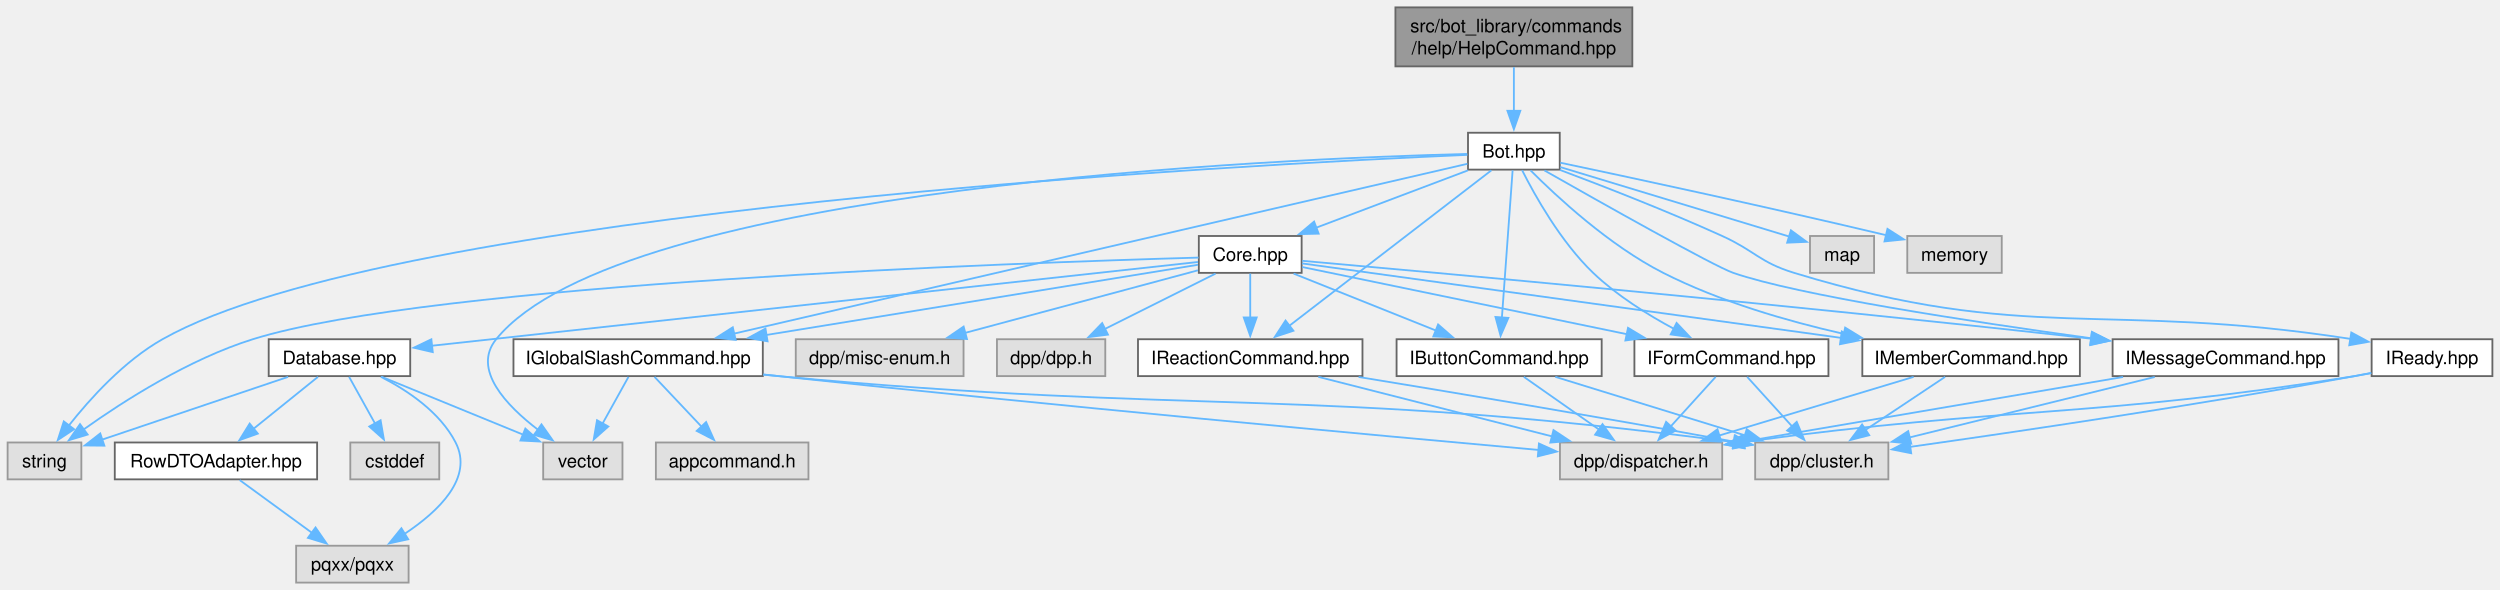
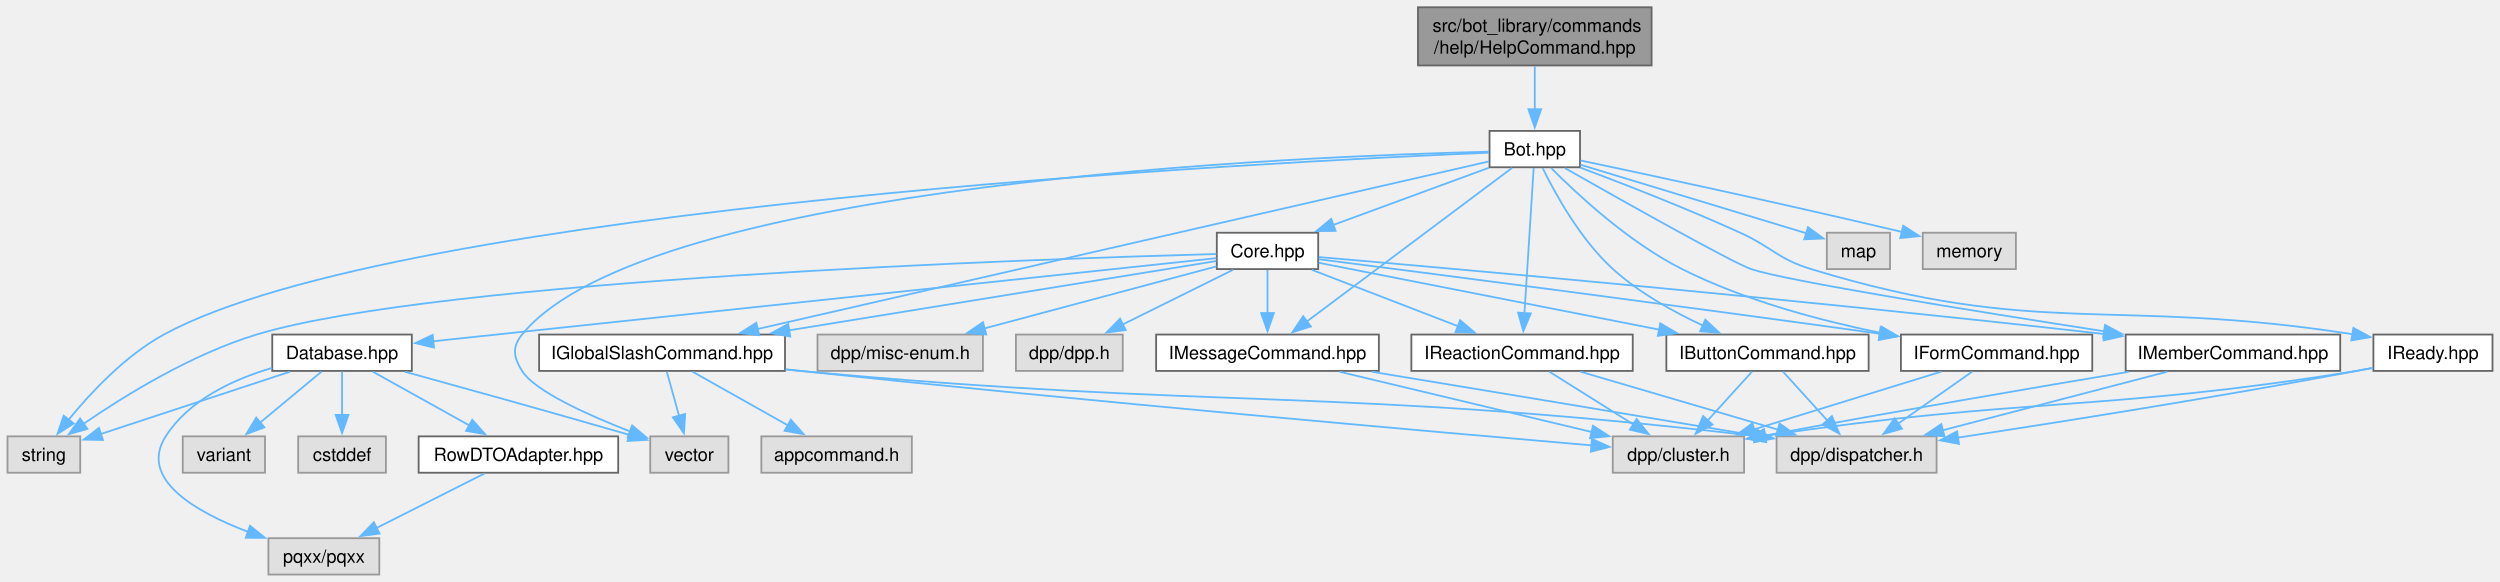
- <svg xmlns="http://www.w3.org/2000/svg" xmlns:xlink="http://www.w3.org/1999/xlink" width="1356pt" height="320pt" viewBox="0.00 0.00 1355.75 320.00">
+ <svg xmlns="http://www.w3.org/2000/svg" xmlns:xlink="http://www.w3.org/1999/xlink" width="1375pt" height="320pt" viewBox="0.00 0.00 1374.75 320.00">
  <g id="graph0" class="graph" transform="scale(1 1) rotate(0) translate(4 316)">
    <g id="Node000001" class="node">
      <g id="a_Node000001">
        <a xlink:title=" ">
-           <polygon fill="#999999" stroke="#666666" points="881.25,-312 752.75,-312 752.75,-280 881.25,-280 881.25,-312" />
-           <text text-anchor="start" x="760.75" y="-298.5" font-family="Helvetica,sans-Serif" font-size="10.00">src/bot_library/commands</text>
-           <text text-anchor="middle" x="817" y="-286.5" font-family="Helvetica,sans-Serif" font-size="10.00">/help/HelpCommand.hpp</text>
+           <polygon fill="#999999" stroke="#666666" points="904.25,-312 775.75,-312 775.75,-280 904.25,-280 904.25,-312" />
+           <text text-anchor="start" x="783.75" y="-298.5" font-family="Helvetica,sans-Serif" font-size="10.00">src/bot_library/commands</text>
+           <text text-anchor="middle" x="840" y="-286.5" font-family="Helvetica,sans-Serif" font-size="10.00">/help/HelpCommand.hpp</text>
        </a>
      </g>
    </g>
    <g id="Node000002" class="node">
      <g id="a_Node000002">
        <a xlink:href="Bot_8hpp.html" target="_top" xlink:title=" ">
-           <polygon fill="white" stroke="#666666" points="841.88,-244 792.12,-244 792.12,-224 841.88,-224 841.88,-244" />
-           <text text-anchor="middle" x="817" y="-230.5" font-family="Helvetica,sans-Serif" font-size="10.00">Bot.hpp</text>
+           <polygon fill="white" stroke="#666666" points="864.88,-244 815.12,-244 815.12,-224 864.88,-224 864.88,-244" />
+           <text text-anchor="middle" x="840" y="-230.5" font-family="Helvetica,sans-Serif" font-size="10.00">Bot.hpp</text>
        </a>
      </g>
    </g>
    <g id="edge1_Node000001_Node000002" class="edge">
      <g id="a_edge1_Node000001_Node000002">
        <a xlink:title=" ">
-           <path fill="none" stroke="#63b8ff" d="M817,-279.55C817,-272.34 817,-263.66 817,-255.88" />
-           <polygon fill="#63b8ff" stroke="#63b8ff" points="820.5,-255.92 817,-245.92 813.5,-255.92 820.5,-255.92" />
+           <path fill="none" stroke="#63b8ff" d="M840,-279.55C840,-272.34 840,-263.66 840,-255.88" />
+           <polygon fill="#63b8ff" stroke="#63b8ff" points="843.5,-255.92 840,-245.92 836.5,-255.92 843.5,-255.92" />
        </a>
      </g>
    </g>
    <g id="Node000003" class="node">
      <g id="a_Node000003">
        <a xlink:href="Core_8hpp.html" target="_top" xlink:title=" ">
-           <polygon fill="white" stroke="#666666" points="701.88,-188 646.12,-188 646.12,-168 701.88,-168 701.88,-188" />
-           <text text-anchor="middle" x="674" y="-174.5" font-family="Helvetica,sans-Serif" font-size="10.00">Core.hpp</text>
+           <polygon fill="white" stroke="#666666" points="720.88,-188 665.12,-188 665.12,-168 720.88,-168 720.88,-188" />
+           <text text-anchor="middle" x="693" y="-174.5" font-family="Helvetica,sans-Serif" font-size="10.00">Core.hpp</text>
        </a>
      </g>
    </g>
    <g id="edge2_Node000002_Node000003" class="edge">
      <g id="a_edge2_Node000002_Node000003">
        <a xlink:title=" ">
-           <path fill="none" stroke="#63b8ff" d="M792.09,-223.59C769.27,-214.97 735.22,-202.12 709.54,-192.42" />
-           <polygon fill="#63b8ff" stroke="#63b8ff" points="711.11,-189.27 700.52,-189.01 708.64,-195.82 711.11,-189.27" />
+           <path fill="none" stroke="#63b8ff" d="M814.73,-223.72C791.17,-215.06 755.77,-202.06 729.21,-192.3" />
+           <polygon fill="#63b8ff" stroke="#63b8ff" points="730.45,-189.03 719.85,-188.86 728.03,-195.6 730.45,-189.03" />
        </a>
      </g>
    </g>
    <g id="Node000009" class="node">
      <g id="a_Node000009">
        <a xlink:title=" ">
          <polygon fill="#e0e0e0" stroke="#999999" points="40,-76 0,-76 0,-56 40,-56 40,-76" />
          <text text-anchor="middle" x="20" y="-62.5" font-family="Helvetica,sans-Serif" font-size="10.00">string</text>
        </a>
      </g>
    </g>
-     <g id="edge44_Node000002_Node000009" class="edge">
-       <g id="a_edge44_Node000002_Node000009">
-         <a xlink:title=" ">
-           <path fill="none" stroke="#63b8ff" d="M791.76,-232C677.56,-227.08 209.39,-202.88 84,-132 63.19,-120.24 44.67,-99.75 32.98,-84.91" />
-           <polygon fill="#63b8ff" stroke="#63b8ff" points="36.06,-83.19 27.23,-77.34 30.48,-87.42 36.06,-83.19" />
-         </a>
-       </g>
-     </g>
-     <g id="Node000010" class="node">
-       <g id="a_Node000010">
-         <a xlink:title=" ">
-           <polygon fill="#e0e0e0" stroke="#999999" points="333.5,-76 290.5,-76 290.5,-56 333.5,-56 333.5,-76" />
-           <text text-anchor="middle" x="312" y="-62.5" font-family="Helvetica,sans-Serif" font-size="10.00">vector</text>
-         </a>
-       </g>
-     </g>
-     <g id="edge45_Node000002_Node000010" class="edge">
-       <g id="a_edge45_Node000002_Node000010">
-         <a xlink:title=" ">
-           <path fill="none" stroke="#63b8ff" d="M791.67,-232.51C692.48,-230.02 332.63,-215.29 265,-132 251.77,-115.71 270.41,-96.07 287.98,-82.67" />
-           <polygon fill="#63b8ff" stroke="#63b8ff" points="289.57,-85.83 295.67,-77.16 285.5,-80.14 289.57,-85.83" />
-         </a>
-       </g>
-     </g>
-     <g id="Node000012" class="node">
-       <g id="a_Node000012">
+     <g id="edge45_Node000002_Node000009" class="edge">
+       <g id="a_edge45_Node000002_Node000009">
+         <a xlink:title=" ">
+           <path fill="none" stroke="#63b8ff" d="M814.86,-232.03C698.96,-227.2 216.28,-203.09 86,-132 64.69,-120.37 45.57,-99.86 33.46,-84.98" />
+           <polygon fill="#63b8ff" stroke="#63b8ff" points="36.41,-83.08 27.49,-77.36 30.9,-87.39 36.41,-83.08" />
+         </a>
+       </g>
+     </g>
+     <g id="Node000011" class="node">
+       <g id="a_Node000011">
+         <a xlink:title=" ">
+           <polygon fill="#e0e0e0" stroke="#999999" points="396.5,-76 353.5,-76 353.5,-56 396.5,-56 396.5,-76" />
+           <text text-anchor="middle" x="375" y="-62.5" font-family="Helvetica,sans-Serif" font-size="10.00">vector</text>
+         </a>
+       </g>
+     </g>
+     <g id="edge46_Node000002_Node000011" class="edge">
+       <g id="a_edge46_Node000002_Node000011">
+         <a xlink:title=" ">
+           <path fill="none" stroke="#63b8ff" d="M814.78,-232.56C715.2,-230.24 351.4,-216.04 283,-132 277.39,-125.11 278.29,-119.54 283,-112 289.87,-101 318.79,-87.92 342.39,-78.71" />
+           <polygon fill="#63b8ff" stroke="#63b8ff" points="343.58,-82 351.69,-75.18 341.1,-75.46 343.58,-82" />
+         </a>
+       </g>
+     </g>
+     <g id="Node000013" class="node">
+       <g id="a_Node000013">
        <a xlink:href="IButtonCommand_8hpp.html" target="_top" xlink:title=" ">
-           <polygon fill="white" stroke="#666666" points="864.62,-132 753.38,-132 753.38,-112 864.62,-112 864.62,-132" />
-           <text text-anchor="middle" x="809" y="-118.5" font-family="Helvetica,sans-Serif" font-size="10.00">IButtonCommand.hpp</text>
-         </a>
-       </g>
-     </g>
-     <g id="edge33_Node000002_Node000012" class="edge">
-       <g id="a_edge33_Node000002_Node000012">
-         <a xlink:title=" ">
-           <path fill="none" stroke="#63b8ff" d="M816.32,-223.62C815.04,-206.01 812.24,-167.59 810.5,-143.65" />
-           <polygon fill="#63b8ff" stroke="#63b8ff" points="814.01,-143.58 809.79,-133.86 807.02,-144.09 814.01,-143.58" />
-         </a>
-       </g>
-     </g>
-     <g id="Node000015" class="node">
-       <g id="a_Node000015">
-         <a xlink:href="IFormCommand_8hpp.html" target="_top" xlink:title=" ">
-           <polygon fill="white" stroke="#666666" points="987.62,-132 882.38,-132 882.38,-112 987.62,-112 987.62,-132" />
-           <text text-anchor="middle" x="935" y="-118.5" font-family="Helvetica,sans-Serif" font-size="10.00">IFormCommand.hpp</text>
-         </a>
-       </g>
-     </g>
-     <g id="edge34_Node000002_Node000015" class="edge">
-       <g id="a_edge34_Node000002_Node000015">
-         <a xlink:title=" ">
-           <path fill="none" stroke="#63b8ff" d="M821.47,-223.67C828.29,-210.13 842.4,-184.84 860,-168 872.8,-155.75 889.51,-145.32 903.91,-137.59" />
-           <polygon fill="#63b8ff" stroke="#63b8ff" points="905.26,-140.84 912.55,-133.15 902.06,-134.61 905.26,-140.84" />
+           <polygon fill="white" stroke="#666666" points="1023.62,-132 912.38,-132 912.38,-112 1023.62,-112 1023.62,-132" />
+           <text text-anchor="middle" x="968" y="-118.5" font-family="Helvetica,sans-Serif" font-size="10.00">IButtonCommand.hpp</text>
+         </a>
+       </g>
+     </g>
+     <g id="edge34_Node000002_Node000013" class="edge">
+       <g id="a_edge34_Node000002_Node000013">
+         <a xlink:title=" ">
+           <path fill="none" stroke="#63b8ff" d="M844.35,-223.54C851.03,-209.85 864.96,-184.36 883,-168 897.41,-154.93 916.3,-144.44 932.62,-136.89" />
+           <polygon fill="#63b8ff" stroke="#63b8ff" points="933.78,-140.2 941.51,-132.96 930.95,-133.8 933.78,-140.2" />
        </a>
      </g>
    </g>
    <g id="Node000016" class="node">
      <g id="a_Node000016">
-         <a xlink:href="IGlobalSlashCommand_8hpp.html" target="_top" xlink:title=" ">
-           <polygon fill="white" stroke="#666666" points="409.62,-132 274.38,-132 274.38,-112 409.62,-112 409.62,-132" />
-           <text text-anchor="middle" x="342" y="-118.5" font-family="Helvetica,sans-Serif" font-size="10.00">IGlobalSlashCommand.hpp</text>
+         <a xlink:href="IFormCommand_8hpp.html" target="_top" xlink:title=" ">
+           <polygon fill="white" stroke="#666666" points="1146.62,-132 1041.38,-132 1041.38,-112 1146.62,-112 1146.62,-132" />
+           <text text-anchor="middle" x="1094" y="-118.5" font-family="Helvetica,sans-Serif" font-size="10.00">IFormCommand.hpp</text>
        </a>
      </g>
    </g>
    <g id="edge35_Node000002_Node000016" class="edge">
      <g id="a_edge35_Node000002_Node000016">
        <a xlink:title=" ">
-           <path fill="none" stroke="#63b8ff" d="M791.8,-227.16C717.09,-209.86 495.75,-158.61 394.1,-135.07" />
-           <polygon fill="#63b8ff" stroke="#63b8ff" points="394.91,-131.66 384.37,-132.81 393.33,-138.48 394.91,-131.66" />
-         </a>
-       </g>
-     </g>
-     <g id="Node000018" class="node">
-       <g id="a_Node000018">
-         <a xlink:href="IMemberCommand_8hpp.html" target="_top" xlink:title=" ">
-           <polygon fill="white" stroke="#666666" points="1124,-132 1006,-132 1006,-112 1124,-112 1124,-132" />
-           <text text-anchor="middle" x="1065" y="-118.5" font-family="Helvetica,sans-Serif" font-size="10.00">IMemberCommand.hpp</text>
-         </a>
-       </g>
-     </g>
-     <g id="edge36_Node000002_Node000018" class="edge">
-       <g id="a_edge36_Node000002_Node000018">
-         <a xlink:title=" ">
-           <path fill="none" stroke="#63b8ff" d="M826.06,-223.57C840.14,-209.44 868.74,-182.85 898,-168 928.52,-152.51 964.98,-141.89 996.03,-134.87" />
-           <polygon fill="#63b8ff" stroke="#63b8ff" points="996.69,-138.31 1005.72,-132.77 995.21,-131.47 996.69,-138.31" />
+           <path fill="none" stroke="#63b8ff" d="M849.04,-223.54C863.11,-209.37 891.67,-182.73 921,-168 955.14,-150.86 996.44,-139.8 1030.13,-132.93" />
+           <polygon fill="#63b8ff" stroke="#63b8ff" points="1030.61,-136.41 1039.75,-131.05 1029.27,-129.53 1030.61,-136.41" />
+         </a>
+       </g>
+     </g>
+     <g id="Node000017" class="node">
+       <g id="a_Node000017">
+         <a xlink:href="IGlobalSlashCommand_8hpp.html" target="_top" xlink:title=" ">
+           <polygon fill="white" stroke="#666666" points="427.62,-132 292.38,-132 292.38,-112 427.62,-112 427.62,-132" />
+           <text text-anchor="middle" x="360" y="-118.5" font-family="Helvetica,sans-Serif" font-size="10.00">IGlobalSlashCommand.hpp</text>
+         </a>
+       </g>
+     </g>
+     <g id="edge36_Node000002_Node000017" class="edge">
+       <g id="a_edge36_Node000002_Node000017">
+         <a xlink:title=" ">
+           <path fill="none" stroke="#63b8ff" d="M814.87,-227.24C739.66,-210.01 515.23,-158.57 412.45,-135.02" />
+           <polygon fill="#63b8ff" stroke="#63b8ff" points="413.42,-131.65 402.89,-132.83 411.86,-138.47 413.42,-131.65" />
        </a>
      </g>
    </g>
    <g id="Node000019" class="node">
      <g id="a_Node000019">
-         <a xlink:href="IMessageCommand_8hpp.html" target="_top" xlink:title=" ">
-           <polygon fill="white" stroke="#666666" points="1264.25,-132 1141.75,-132 1141.75,-112 1264.25,-112 1264.25,-132" />
-           <text text-anchor="middle" x="1203" y="-118.5" font-family="Helvetica,sans-Serif" font-size="10.00">IMessageCommand.hpp</text>
+         <a xlink:href="IMemberCommand_8hpp.html" target="_top" xlink:title=" ">
+           <polygon fill="white" stroke="#666666" points="1283,-132 1165,-132 1165,-112 1283,-112 1283,-132" />
+           <text text-anchor="middle" x="1224" y="-118.5" font-family="Helvetica,sans-Serif" font-size="10.00">IMemberCommand.hpp</text>
        </a>
      </g>
    </g>
    <g id="edge37_Node000002_Node000019" class="edge">
      <g id="a_edge37_Node000002_Node000019">
        <a xlink:title=" ">
-           <path fill="none" stroke="#63b8ff" d="M833.59,-223.54C863.72,-206.41 925.32,-171.7 936,-168 970.96,-155.89 1063.86,-141.66 1130.24,-132.5" />
-           <polygon fill="#63b8ff" stroke="#63b8ff" points="1130.54,-135.99 1139.97,-131.16 1129.59,-129.05 1130.54,-135.99" />
+           <path fill="none" stroke="#63b8ff" d="M856.59,-223.54C886.73,-206.42 948.33,-171.71 959,-168 977.1,-161.72 1081.02,-144.98 1153.21,-133.78" />
+           <polygon fill="#63b8ff" stroke="#63b8ff" points="1153.66,-137.26 1163.01,-132.27 1152.59,-130.34 1153.66,-137.26" />
        </a>
      </g>
    </g>
    <g id="Node000020" class="node">
      <g id="a_Node000020">
-         <a xlink:href="IReactionCommand_8hpp.html" target="_top" xlink:title=" ">
-           <polygon fill="white" stroke="#666666" points="734.88,-132 613.12,-132 613.12,-112 734.88,-112 734.88,-132" />
-           <text text-anchor="middle" x="674" y="-118.5" font-family="Helvetica,sans-Serif" font-size="10.00">IReactionCommand.hpp</text>
+         <a xlink:href="IMessageCommand_8hpp.html" target="_top" xlink:title=" ">
+           <polygon fill="white" stroke="#666666" points="754.25,-132 631.75,-132 631.75,-112 754.25,-112 754.25,-132" />
+           <text text-anchor="middle" x="693" y="-118.5" font-family="Helvetica,sans-Serif" font-size="10.00">IMessageCommand.hpp</text>
        </a>
      </g>
    </g>
    <g id="edge38_Node000002_Node000020" class="edge">
      <g id="a_edge38_Node000002_Node000020">
        <a xlink:title=" ">
-           <path fill="none" stroke="#63b8ff" d="M804.81,-223.62C780.43,-204.87 725.42,-162.55 695.08,-139.21" />
-           <polygon fill="#63b8ff" stroke="#63b8ff" points="697.42,-136.6 687.36,-133.28 693.15,-142.15 697.42,-136.6" />
+           <path fill="none" stroke="#63b8ff" d="M827.47,-223.62C802.41,-204.87 745.85,-162.55 714.66,-139.21" />
+           <polygon fill="#63b8ff" stroke="#63b8ff" points="716.82,-136.45 706.71,-133.26 712.62,-142.06 716.82,-136.45" />
        </a>
      </g>
    </g>
    <g id="Node000021" class="node">
      <g id="a_Node000021">
-         <a xlink:href="IReady_8hpp.html" target="_top" xlink:title=" ">
-           <polygon fill="white" stroke="#666666" points="1347.75,-132 1282.25,-132 1282.25,-112 1347.75,-112 1347.75,-132" />
-           <text text-anchor="middle" x="1315" y="-118.5" font-family="Helvetica,sans-Serif" font-size="10.00">IReady.hpp</text>
+         <a xlink:href="IReactionCommand_8hpp.html" target="_top" xlink:title=" ">
+           <polygon fill="white" stroke="#666666" points="893.88,-132 772.12,-132 772.12,-112 893.88,-112 893.88,-132" />
+           <text text-anchor="middle" x="833" y="-118.5" font-family="Helvetica,sans-Serif" font-size="10.00">IReactionCommand.hpp</text>
        </a>
      </g>
    </g>
    <g id="edge39_Node000002_Node000021" class="edge">
      <g id="a_edge39_Node000002_Node000021">
        <a xlink:title=" ">
-           <path fill="none" stroke="#63b8ff" d="M841.97,-223.84C865.06,-215.18 900.2,-201.54 930,-188 947.74,-179.94 950.37,-173.68 969,-168 1095.71,-129.38 1136.63,-152.96 1270.92,-132.16" />
-           <polygon fill="#63b8ff" stroke="#63b8ff" points="1271.23,-135.65 1280.55,-130.61 1270.12,-128.74 1271.23,-135.65" />
+           <path fill="none" stroke="#63b8ff" d="M839.4,-223.62C838.28,-206.01 835.84,-167.59 834.31,-143.65" />
+           <polygon fill="#63b8ff" stroke="#63b8ff" points="837.82,-143.62 833.69,-133.87 830.83,-144.07 837.82,-143.62" />
        </a>
      </g>
    </g>
    <g id="Node000022" class="node">
      <g id="a_Node000022">
-         <a xlink:title=" ">
-           <polygon fill="#e0e0e0" stroke="#999999" points="1012.38,-188 977.62,-188 977.62,-168 1012.38,-168 1012.38,-188" />
-           <text text-anchor="middle" x="995" y="-174.5" font-family="Helvetica,sans-Serif" font-size="10.00">map</text>
-         </a>
-       </g>
-     </g>
-     <g id="edge42_Node000002_Node000022" class="edge">
-       <g id="a_edge42_Node000002_Node000022">
-         <a xlink:title=" ">
-           <path fill="none" stroke="#63b8ff" d="M842.13,-225.38C874.93,-215.43 932.2,-198.05 966.56,-187.63" />
-           <polygon fill="#63b8ff" stroke="#63b8ff" points="967.27,-191.07 975.82,-184.82 965.23,-184.37 967.27,-191.07" />
+         <a xlink:href="IReady_8hpp.html" target="_top" xlink:title=" ">
+           <polygon fill="white" stroke="#666666" points="1366.75,-132 1301.25,-132 1301.25,-112 1366.75,-112 1366.75,-132" />
+           <text text-anchor="middle" x="1334" y="-118.5" font-family="Helvetica,sans-Serif" font-size="10.00">IReady.hpp</text>
+         </a>
+       </g>
+     </g>
+     <g id="edge40_Node000002_Node000022" class="edge">
+       <g id="a_edge40_Node000002_Node000022">
+         <a xlink:title=" ">
+           <path fill="none" stroke="#63b8ff" d="M864.97,-223.84C888.06,-215.18 923.2,-201.54 953,-188 970.74,-179.94 973.37,-173.69 992,-168 1117.04,-129.78 1157.41,-152.8 1290.06,-132.14" />
+           <polygon fill="#63b8ff" stroke="#63b8ff" points="1290.23,-135.66 1299.55,-130.6 1289.11,-128.75 1290.23,-135.66" />
        </a>
      </g>
    </g>
    <g id="Node000023" class="node">
      <g id="a_Node000023">
        <a xlink:title=" ">
-           <polygon fill="#e0e0e0" stroke="#999999" points="1081.62,-188 1030.38,-188 1030.38,-168 1081.62,-168 1081.62,-188" />
-           <text text-anchor="middle" x="1056" y="-174.5" font-family="Helvetica,sans-Serif" font-size="10.00">memory</text>
+           <polygon fill="#e0e0e0" stroke="#999999" points="1035.38,-188 1000.62,-188 1000.62,-168 1035.38,-168 1035.38,-188" />
+           <text text-anchor="middle" x="1018" y="-174.5" font-family="Helvetica,sans-Serif" font-size="10.00">map</text>
        </a>
      </g>
    </g>
    <g id="edge43_Node000002_Node000023" class="edge">
      <g id="a_edge43_Node000002_Node000023">
        <a xlink:title=" ">
-           <path fill="none" stroke="#63b8ff" d="M842.19,-227.74C878.82,-220.02 949.17,-204.96 1018.86,-188.45" />
-           <polygon fill="#63b8ff" stroke="#63b8ff" points="1019.64,-191.86 1028.56,-186.14 1018.02,-185.05 1019.64,-191.86" />
+           <path fill="none" stroke="#63b8ff" d="M865.13,-225.38C897.93,-215.43 955.2,-198.05 989.56,-187.63" />
+           <polygon fill="#63b8ff" stroke="#63b8ff" points="990.27,-191.07 998.82,-184.82 988.23,-184.37 990.27,-191.07" />
+         </a>
+       </g>
+     </g>
+     <g id="Node000024" class="node">
+       <g id="a_Node000024">
+         <a xlink:title=" ">
+           <polygon fill="#e0e0e0" stroke="#999999" points="1104.62,-188 1053.38,-188 1053.38,-168 1104.62,-168 1104.62,-188" />
+           <text text-anchor="middle" x="1079" y="-174.5" font-family="Helvetica,sans-Serif" font-size="10.00">memory</text>
+         </a>
+       </g>
+     </g>
+     <g id="edge44_Node000002_Node000024" class="edge">
+       <g id="a_edge44_Node000002_Node000024">
+         <a xlink:title=" ">
+           <path fill="none" stroke="#63b8ff" d="M865.19,-227.74C901.82,-220.02 972.17,-204.96 1041.86,-188.45" />
+           <polygon fill="#63b8ff" stroke="#63b8ff" points="1042.64,-191.86 1051.56,-186.14 1041.02,-185.05 1042.64,-191.86" />
        </a>
      </g>
    </g>
    <g id="Node000004" class="node">
      <g id="a_Node000004">
        <a xlink:title=" ">
-           <polygon fill="#e0e0e0" stroke="#999999" points="595.38,-132 536.62,-132 536.62,-112 595.38,-112 595.38,-132" />
-           <text text-anchor="middle" x="566" y="-118.5" font-family="Helvetica,sans-Serif" font-size="10.00">dpp/dpp.h</text>
+           <polygon fill="#e0e0e0" stroke="#999999" points="613.38,-132 554.62,-132 554.62,-112 613.38,-112 613.38,-132" />
+           <text text-anchor="middle" x="584" y="-118.5" font-family="Helvetica,sans-Serif" font-size="10.00">dpp/dpp.h</text>
        </a>
      </g>
    </g>
    <g id="edge3_Node000003_Node000004" class="edge">
      <g id="a_edge3_Node000003_Node000004">
        <a xlink:title=" ">
-           <path fill="none" stroke="#63b8ff" d="M655.19,-167.59C638.64,-159.32 614.29,-147.14 595.21,-137.6" />
-           <polygon fill="#63b8ff" stroke="#63b8ff" points="596.82,-134.5 586.31,-133.16 593.69,-140.76 596.82,-134.5" />
+           <path fill="none" stroke="#63b8ff" d="M674.01,-167.59C657.24,-159.28 632.51,-147.03 613.21,-137.47" />
+           <polygon fill="#63b8ff" stroke="#63b8ff" points="615.01,-134.45 604.49,-133.15 611.9,-140.73 615.01,-134.45" />
        </a>
      </g>
    </g>
    <g id="Node000005" class="node">
      <g id="a_Node000005">
        <a xlink:title=" ">
-           <polygon fill="#e0e0e0" stroke="#999999" points="518.5,-132 427.5,-132 427.5,-112 518.5,-112 518.5,-132" />
-           <text text-anchor="middle" x="473" y="-118.5" font-family="Helvetica,sans-Serif" font-size="10.00">dpp/misc-enum.h</text>
+           <polygon fill="#e0e0e0" stroke="#999999" points="536.5,-132 445.5,-132 445.5,-112 536.5,-112 536.5,-132" />
+           <text text-anchor="middle" x="491" y="-118.5" font-family="Helvetica,sans-Serif" font-size="10.00">dpp/misc-enum.h</text>
        </a>
      </g>
    </g>
    <g id="edge4_Node000003_Node000005" class="edge">
      <g id="a_edge4_Node000003_Node000005">
        <a xlink:title=" ">
-           <path fill="none" stroke="#63b8ff" d="M645.63,-169.38C612.83,-160.57 558.37,-145.94 519.39,-135.46" />
-           <polygon fill="#63b8ff" stroke="#63b8ff" points="520.36,-132.1 509.79,-132.89 518.54,-138.86 520.36,-132.1" />
+           <path fill="none" stroke="#63b8ff" d="M664.91,-169.49C631.89,-160.66 576.59,-145.88 537.22,-135.36" />
+           <polygon fill="#63b8ff" stroke="#63b8ff" points="538.34,-132.03 527.78,-132.83 536.53,-138.8 538.34,-132.03" />
        </a>
      </g>
    </g>
    <g id="Node000006" class="node">
      <g id="a_Node000006">
        <a xlink:href="Database_8hpp.html" target="_top" xlink:title=" ">
-           <polygon fill="white" stroke="#666666" points="218.38,-132 141.62,-132 141.62,-112 218.38,-112 218.38,-132" />
-           <text text-anchor="middle" x="180" y="-118.5" font-family="Helvetica,sans-Serif" font-size="10.00">Database.hpp</text>
+           <polygon fill="white" stroke="#666666" points="222.38,-132 145.62,-132 145.62,-112 222.38,-112 222.38,-132" />
+           <text text-anchor="middle" x="184" y="-118.5" font-family="Helvetica,sans-Serif" font-size="10.00">Database.hpp</text>
        </a>
      </g>
    </g>
    <g id="edge5_Node000003_Node000006" class="edge">
      <g id="a_edge5_Node000003_Node000006">
        <a xlink:title=" ">
-           <path fill="none" stroke="#63b8ff" d="M645.67,-173.9C564.93,-165.08 332.89,-139.71 230.07,-128.47" />
-           <polygon fill="#63b8ff" stroke="#63b8ff" points="230.6,-125.01 220.28,-127.4 229.84,-131.97 230.6,-125.01" />
-         </a>
-       </g>
-     </g>
-     <g id="edge32_Node000003_Node000009" class="edge">
-       <g id="a_edge32_Node000003_Node000009">
-         <a xlink:title=" ">
-           <path fill="none" stroke="#63b8ff" d="M645.96,-176.28C549.25,-173.54 230.28,-162.36 133,-132 98.5,-121.23 63.06,-98.6 41.29,-83.1" />
-           <polygon fill="#63b8ff" stroke="#63b8ff" points="43.4,-80.3 33.25,-77.24 39.27,-85.96 43.4,-80.3" />
-         </a>
-       </g>
-     </g>
-     <g id="edge12_Node000003_Node000012" class="edge">
-       <g id="a_edge12_Node000003_Node000012">
-         <a xlink:title=" ">
-           <path fill="none" stroke="#63b8ff" d="M697.52,-167.59C718.87,-159.05 750.63,-146.35 774.8,-136.68" />
-           <polygon fill="#63b8ff" stroke="#63b8ff" points="775.91,-140.01 783.9,-133.04 773.31,-133.51 775.91,-140.01" />
-         </a>
-       </g>
-     </g>
-     <g id="edge15_Node000003_Node000015" class="edge">
-       <g id="a_edge15_Node000003_Node000015">
-         <a xlink:title=" ">
-           <path fill="none" stroke="#63b8ff" d="M702.18,-171.17C744.14,-162.49 823.94,-145.98 878.29,-134.73" />
-           <polygon fill="#63b8ff" stroke="#63b8ff" points="878.91,-138.18 888,-132.72 877.49,-131.32 878.91,-138.18" />
-         </a>
-       </g>
-     </g>
-     <g id="edge18_Node000003_Node000016" class="edge">
-       <g id="a_edge18_Node000003_Node000016">
-         <a xlink:title=" ">
-           <path fill="none" stroke="#63b8ff" d="M645.69,-172.4C594.27,-164.03 484.12,-146.12 411.58,-134.32" />
-           <polygon fill="#63b8ff" stroke="#63b8ff" points="412.2,-130.87 401.77,-132.72 411.07,-137.78 412.2,-130.87" />
-         </a>
-       </g>
-     </g>
-     <g id="edge23_Node000003_Node000018" class="edge">
-       <g id="a_edge23_Node000003_Node000018">
-         <a xlink:title=" ">
-           <path fill="none" stroke="#63b8ff" d="M702.12,-173.12C762.7,-164.75 907.1,-144.81 994.38,-132.75" />
-           <polygon fill="#63b8ff" stroke="#63b8ff" points="994.85,-136.22 1004.28,-131.39 993.89,-129.29 994.85,-136.22" />
-         </a>
-       </g>
-     </g>
-     <g id="edge26_Node000003_Node000019" class="edge">
-       <g id="a_edge26_Node000003_Node000019">
-         <a xlink:title=" ">
-           <path fill="none" stroke="#63b8ff" d="M702.24,-174.53C772.58,-168.31 961.55,-151.23 1130.22,-132.29" />
-           <polygon fill="#63b8ff" stroke="#63b8ff" points="1130.5,-135.78 1140.05,-131.18 1129.72,-128.82 1130.5,-135.78" />
-         </a>
-       </g>
-     </g>
-     <g id="edge29_Node000003_Node000020" class="edge">
-       <g id="a_edge29_Node000003_Node000020">
-         <a xlink:title=" ">
-           <path fill="none" stroke="#63b8ff" d="M674,-167.59C674,-161.01 674,-151.96 674,-143.73" />
-           <polygon fill="#63b8ff" stroke="#63b8ff" points="677.5,-143.81 674,-133.81 670.5,-143.81 677.5,-143.81" />
+           <path fill="none" stroke="#63b8ff" d="M664.91,-174.02C582.35,-165.26 339.65,-139.51 234.04,-128.31" />
+           <polygon fill="#63b8ff" stroke="#63b8ff" points="234.58,-124.85 224.26,-127.27 233.84,-131.81 234.58,-124.85" />
+         </a>
+       </g>
+     </g>
+     <g id="edge33_Node000003_Node000009" class="edge">
+       <g id="a_edge33_Node000003_Node000009">
+         <a xlink:title=" ">
+           <path fill="none" stroke="#63b8ff" d="M664.88,-176.3C566.38,-173.58 237.45,-162.41 137,-132 101.32,-121.2 64.41,-98.41 41.83,-82.9" />
+           <polygon fill="#63b8ff" stroke="#63b8ff" points="43.94,-80.11 33.75,-77.22 39.92,-85.84 43.94,-80.11" />
+         </a>
+       </g>
+     </g>
+     <g id="edge13_Node000003_Node000013" class="edge">
+       <g id="a_edge13_Node000003_Node000013">
+         <a xlink:title=" ">
+           <path fill="none" stroke="#63b8ff" d="M721.14,-171.47C764.96,-162.87 850.51,-146.07 908.46,-134.69" />
+           <polygon fill="#63b8ff" stroke="#63b8ff" points="909.03,-138.15 918.17,-132.78 907.69,-131.28 909.03,-138.15" />
+         </a>
+       </g>
+     </g>
+     <g id="edge16_Node000003_Node000016" class="edge">
+       <g id="a_edge16_Node000003_Node000016">
+         <a xlink:title=" ">
+           <path fill="none" stroke="#63b8ff" d="M721.23,-173.41C777.76,-166.19 909.15,-149.24 1029.84,-132.43" />
+           <polygon fill="#63b8ff" stroke="#63b8ff" points="1030.19,-135.91 1039.61,-131.06 1029.22,-128.98 1030.19,-135.91" />
+         </a>
+       </g>
+     </g>
+     <g id="edge19_Node000003_Node000017" class="edge">
+       <g id="a_edge19_Node000003_Node000017">
+         <a xlink:title=" ">
+           <path fill="none" stroke="#63b8ff" d="M664.9,-172.44C613.47,-164.1 502.83,-146.16 429.93,-134.34" />
+           <polygon fill="#63b8ff" stroke="#63b8ff" points="430.5,-130.89 420.07,-132.74 429.38,-137.8 430.5,-130.89" />
+         </a>
+       </g>
+     </g>
+     <g id="edge24_Node000003_Node000019" class="edge">
+       <g id="a_edge24_Node000003_Node000019">
+         <a xlink:title=" ">
+           <path fill="none" stroke="#63b8ff" d="M721.22,-174.6C792.01,-168.51 983.07,-151.62 1153.48,-132.25" />
+           <polygon fill="#63b8ff" stroke="#63b8ff" points="1153.64,-135.76 1163.17,-131.15 1152.84,-128.8 1153.64,-135.76" />
+         </a>
+       </g>
+     </g>
+     <g id="edge27_Node000003_Node000020" class="edge">
+       <g id="a_edge27_Node000003_Node000020">
+         <a xlink:title=" ">
+           <path fill="none" stroke="#63b8ff" d="M693,-167.59C693,-161.01 693,-151.96 693,-143.73" />
+           <polygon fill="#63b8ff" stroke="#63b8ff" points="696.5,-143.81 693,-133.81 689.5,-143.81 696.5,-143.81" />
+         </a>
+       </g>
+     </g>
+     <g id="edge30_Node000003_Node000021" class="edge">
+       <g id="a_edge30_Node000003_Node000021">
+         <a xlink:title=" ">
+           <path fill="none" stroke="#63b8ff" d="M717.39,-167.59C739.63,-159.01 772.77,-146.23 797.87,-136.55" />
+           <polygon fill="#63b8ff" stroke="#63b8ff" points="798.94,-139.89 807.01,-133.02 796.42,-133.36 798.94,-139.89" />
        </a>
      </g>
    </g>
    <g id="Node000007" class="node">
      <g id="a_Node000007">
        <a xlink:title=" ">
-           <polygon fill="#e0e0e0" stroke="#999999" points="234.12,-76 185.88,-76 185.88,-56 234.12,-56 234.12,-76" />
-           <text text-anchor="middle" x="210" y="-62.5" font-family="Helvetica,sans-Serif" font-size="10.00">cstddef</text>
+           <polygon fill="#e0e0e0" stroke="#999999" points="208.12,-76 159.88,-76 159.88,-56 208.12,-56 208.12,-76" />
+           <text text-anchor="middle" x="184" y="-62.5" font-family="Helvetica,sans-Serif" font-size="10.00">cstddef</text>
        </a>
      </g>
    </g>
    <g id="edge6_Node000006_Node000007" class="edge">
      <g id="a_edge6_Node000006_Node000007">
        <a xlink:title=" ">
-           <path fill="none" stroke="#63b8ff" d="M185.23,-111.59C189.1,-104.63 194.51,-94.89 199.28,-86.29" />
-           <polygon fill="#63b8ff" stroke="#63b8ff" points="202.3,-88.06 204.1,-77.62 196.18,-84.66 202.3,-88.06" />
+           <path fill="none" stroke="#63b8ff" d="M184,-111.59C184,-105.01 184,-95.96 184,-87.73" />
+           <polygon fill="#63b8ff" stroke="#63b8ff" points="187.5,-87.81 184,-77.81 180.5,-87.81 187.5,-87.81" />
        </a>
      </g>
    </g>
    <g id="Node000008" class="node">
      <g id="a_Node000008">
        <a xlink:title=" ">
-           <polygon fill="#e0e0e0" stroke="#999999" points="217.5,-20 156.5,-20 156.5,0 217.5,0 217.5,-20" />
-           <text text-anchor="middle" x="187" y="-6.5" font-family="Helvetica,sans-Serif" font-size="10.00">pqxx/pqxx</text>
+           <polygon fill="#e0e0e0" stroke="#999999" points="204.5,-20 143.5,-20 143.5,0 204.5,0 204.5,-20" />
+           <text text-anchor="middle" x="174" y="-6.5" font-family="Helvetica,sans-Serif" font-size="10.00">pqxx/pqxx</text>
        </a>
      </g>
    </g>
    <g id="edge7_Node000006_Node000008" class="edge">
      <g id="a_edge7_Node000006_Node000008">
        <a xlink:title=" ">
-           <path fill="none" stroke="#63b8ff" d="M202.41,-111.64C216.87,-104.28 234.51,-92.49 243,-76 252.82,-56.91 233.84,-38.72 215.37,-26.46" />
-           <polygon fill="#63b8ff" stroke="#63b8ff" points="217.27,-23.52 206.92,-21.25 213.6,-29.48 217.27,-23.52" />
+           <path fill="none" stroke="#63b8ff" d="M145.58,-113.67C124.42,-107.45 99.89,-96.18 87,-76 72,-52.51 103.34,-34.47 132.5,-23.42" />
+           <polygon fill="#63b8ff" stroke="#63b8ff" points="133.38,-26.82 141.63,-20.18 131.04,-20.23 133.38,-26.82" />
        </a>
      </g>
    </g>
    <g id="edge8_Node000006_Node000009" class="edge">
      <g id="a_edge8_Node000006_Node000009">
        <a xlink:title=" ">
-           <path fill="none" stroke="#63b8ff" d="M152.13,-111.59C123.99,-102.1 80.61,-87.46 51.31,-77.57" />
-           <polygon fill="#63b8ff" stroke="#63b8ff" points="52.48,-74.27 41.88,-74.38 50.24,-80.9 52.48,-74.27" />
+           <path fill="none" stroke="#63b8ff" d="M155.43,-111.59C126.3,-102 81.23,-87.16 51.19,-77.27" />
+           <polygon fill="#63b8ff" stroke="#63b8ff" points="52.5,-74.02 41.91,-74.21 50.31,-80.67 52.5,-74.02" />
+         </a>
+       </g>
+     </g>
+     <g id="Node000010" class="node">
+       <g id="a_Node000010">
+         <a xlink:title=" ">
+           <polygon fill="#e0e0e0" stroke="#999999" points="141.62,-76 96.38,-76 96.38,-56 141.62,-56 141.62,-76" />
+           <text text-anchor="middle" x="119" y="-62.5" font-family="Helvetica,sans-Serif" font-size="10.00">variant</text>
        </a>
      </g>
    </g>
    <g id="edge9_Node000006_Node000010" class="edge">
      <g id="a_edge9_Node000006_Node000010">
        <a xlink:title=" ">
-           <path fill="none" stroke="#63b8ff" d="M202.99,-111.59C224.16,-102.93 255.79,-89.99 279.53,-80.28" />
-           <polygon fill="#63b8ff" stroke="#63b8ff" points="280.82,-83.54 288.75,-76.51 278.17,-77.06 280.82,-83.54" />
-         </a>
-       </g>
-     </g>
-     <g id="Node000011" class="node">
-       <g id="a_Node000011">
-         <a xlink:href="RowDTOAdapter_8hpp.html" target="_top" xlink:title=" ">
-           <polygon fill="white" stroke="#666666" points="167.88,-76 58.13,-76 58.13,-56 167.88,-56 167.88,-76" />
-           <text text-anchor="middle" x="113" y="-62.5" font-family="Helvetica,sans-Serif" font-size="10.00">RowDTOAdapter.hpp</text>
+           <path fill="none" stroke="#63b8ff" d="M172.68,-111.59C163.36,-103.85 149.92,-92.69 138.82,-83.47" />
+           <polygon fill="#63b8ff" stroke="#63b8ff" points="141.29,-80.96 131.36,-77.27 136.81,-86.35 141.29,-80.96" />
        </a>
      </g>
    </g>
    <g id="edge10_Node000006_Node000011" class="edge">
      <g id="a_edge10_Node000006_Node000011">
        <a xlink:title=" ">
-           <path fill="none" stroke="#63b8ff" d="M168.33,-111.59C158.72,-103.85 144.87,-92.69 133.43,-83.47" />
-           <polygon fill="#63b8ff" stroke="#63b8ff" points="135.7,-80.8 125.72,-77.25 131.3,-86.25 135.7,-80.8" />
-         </a>
-       </g>
-     </g>
-     <g id="edge11_Node000011_Node000008" class="edge">
-       <g id="a_edge11_Node000011_Node000008">
-         <a xlink:title=" ">
-           <path fill="none" stroke="#63b8ff" d="M125.89,-55.59C136.71,-47.7 152.41,-36.24 165.19,-26.92" />
-           <polygon fill="#63b8ff" stroke="#63b8ff" points="167.02,-29.91 173.04,-21.19 162.89,-24.26 167.02,-29.91" />
-         </a>
-       </g>
-     </g>
-     <g id="Node000013" class="node">
-       <g id="a_Node000013">
-         <a xlink:title=" ">
-           <polygon fill="#e0e0e0" stroke="#999999" points="1020.12,-76 947.88,-76 947.88,-56 1020.12,-56 1020.12,-76" />
-           <text text-anchor="middle" x="984" y="-62.5" font-family="Helvetica,sans-Serif" font-size="10.00">dpp/cluster.h</text>
-         </a>
-       </g>
-     </g>
-     <g id="edge13_Node000012_Node000013" class="edge">
-       <g id="a_edge13_Node000012_Node000013">
-         <a xlink:title=" ">
-           <path fill="none" stroke="#63b8ff" d="M839.48,-111.59C868.04,-102.78 910.95,-89.54 942.6,-79.78" />
-           <polygon fill="#63b8ff" stroke="#63b8ff" points="943.31,-83.22 951.83,-76.93 941.25,-76.53 943.31,-83.22" />
+           <path fill="none" stroke="#63b8ff" d="M218.6,-111.53C248.95,-103.18 294.53,-90.54 342.21,-76.77" />
+           <polygon fill="#63b8ff" stroke="#63b8ff" points="342.97,-80.2 351.61,-74.06 341.03,-73.47 342.97,-80.2" />
+         </a>
+       </g>
+     </g>
+     <g id="Node000012" class="node">
+       <g id="a_Node000012">
+         <a xlink:href="RowDTOAdapter_8hpp.html" target="_top" xlink:title=" ">
+           <polygon fill="white" stroke="#666666" points="335.88,-76 226.12,-76 226.12,-56 335.88,-56 335.88,-76" />
+           <text text-anchor="middle" x="281" y="-62.5" font-family="Helvetica,sans-Serif" font-size="10.00">RowDTOAdapter.hpp</text>
+         </a>
+       </g>
+     </g>
+     <g id="edge11_Node000006_Node000012" class="edge">
+       <g id="a_edge11_Node000006_Node000012">
+         <a xlink:title=" ">
+           <path fill="none" stroke="#63b8ff" d="M200.9,-111.59C215.55,-103.44 237.02,-91.48 254.05,-82" />
+           <polygon fill="#63b8ff" stroke="#63b8ff" points="255.61,-85.14 262.65,-77.22 252.21,-79.02 255.61,-85.14" />
+         </a>
+       </g>
+     </g>
+     <g id="edge12_Node000012_Node000008" class="edge">
+       <g id="a_edge12_Node000012_Node000008">
+         <a xlink:title=" ">
+           <path fill="none" stroke="#63b8ff" d="M262.36,-55.59C245.97,-47.32 221.84,-35.14 202.94,-25.6" />
+           <polygon fill="#63b8ff" stroke="#63b8ff" points="204.64,-22.54 194.13,-21.16 201.49,-28.79 204.64,-22.54" />
        </a>
      </g>
    </g>
    <g id="Node000014" class="node">
      <g id="a_Node000014">
        <a xlink:title=" ">
-           <polygon fill="#e0e0e0" stroke="#999999" points="930,-76 842,-76 842,-56 930,-56 930,-76" />
-           <text text-anchor="middle" x="886" y="-62.5" font-family="Helvetica,sans-Serif" font-size="10.00">dpp/dispatcher.h</text>
-         </a>
-       </g>
-     </g>
-     <g id="edge14_Node000012_Node000014" class="edge">
-       <g id="a_edge14_Node000012_Node000014">
-         <a xlink:title=" ">
-           <path fill="none" stroke="#63b8ff" d="M822.41,-111.59C833.61,-103.74 849.81,-92.38 863.06,-83.09" />
-           <polygon fill="#63b8ff" stroke="#63b8ff" points="865.07,-85.96 871.24,-77.35 861.05,-80.22 865.07,-85.96" />
-         </a>
-       </g>
-     </g>
-     <g id="edge16_Node000015_Node000013" class="edge">
-       <g id="a_edge16_Node000015_Node000013">
-         <a xlink:title=" ">
-           <path fill="none" stroke="#63b8ff" d="M943.54,-111.59C950.28,-104.16 959.89,-93.58 968.04,-84.58" />
-           <polygon fill="#63b8ff" stroke="#63b8ff" points="970.42,-87.18 974.55,-77.42 965.23,-82.47 970.42,-87.18" />
-         </a>
-       </g>
-     </g>
-     <g id="edge17_Node000015_Node000014" class="edge">
-       <g id="a_edge17_Node000015_Node000014">
-         <a xlink:title=" ">
-           <path fill="none" stroke="#63b8ff" d="M926.46,-111.59C919.72,-104.16 910.11,-93.58 901.96,-84.58" />
-           <polygon fill="#63b8ff" stroke="#63b8ff" points="904.77,-82.47 895.45,-77.42 899.58,-87.18 904.77,-82.47" />
-         </a>
-       </g>
-     </g>
-     <g id="edge22_Node000016_Node000010" class="edge">
-       <g id="a_edge22_Node000016_Node000010">
-         <a xlink:title=" ">
-           <path fill="none" stroke="#63b8ff" d="M336.77,-111.59C332.9,-104.63 327.49,-94.89 322.72,-86.29" />
-           <polygon fill="#63b8ff" stroke="#63b8ff" points="325.82,-84.66 317.9,-77.62 319.7,-88.06 325.82,-84.66" />
-         </a>
-       </g>
-     </g>
-     <g id="edge20_Node000016_Node000013" class="edge">
-       <g id="a_edge20_Node000016_Node000013">
-         <a xlink:title=" ">
-           <path fill="none" stroke="#63b8ff" d="M409.94,-112.79C412.66,-112.51 415.35,-112.25 418,-112 645.37,-90.69 706.97,-106.3 936.31,-76.19" />
-           <polygon fill="#63b8ff" stroke="#63b8ff" points="936.77,-79.66 946.22,-74.87 935.84,-72.72 936.77,-79.66" />
-         </a>
-       </g>
-     </g>
-     <g id="edge21_Node000016_Node000014" class="edge">
-       <g id="a_edge21_Node000016_Node000014">
-         <a xlink:title=" ">
-           <path fill="none" stroke="#63b8ff" d="M409.94,-112.88C412.66,-112.58 415.36,-112.28 418,-112 566.94,-96.02 742.83,-79.83 830.5,-71.94" />
-           <polygon fill="#63b8ff" stroke="#63b8ff" points="830.61,-75.44 840.26,-71.06 829.99,-68.47 830.61,-75.44" />
-         </a>
-       </g>
-     </g>
-     <g id="Node000017" class="node">
-       <g id="a_Node000017">
-         <a xlink:title=" ">
-           <polygon fill="#e0e0e0" stroke="#999999" points="434.38,-76 351.62,-76 351.62,-56 434.38,-56 434.38,-76" />
-           <text text-anchor="middle" x="393" y="-62.5" font-family="Helvetica,sans-Serif" font-size="10.00">appcommand.h</text>
-         </a>
-       </g>
-     </g>
-     <g id="edge19_Node000016_Node000017" class="edge">
-       <g id="a_edge19_Node000016_Node000017">
-         <a xlink:title=" ">
-           <path fill="none" stroke="#63b8ff" d="M350.88,-111.59C357.9,-104.16 367.9,-93.58 376.39,-84.58" />
-           <polygon fill="#63b8ff" stroke="#63b8ff" points="378.86,-87.07 383.18,-77.4 373.77,-82.27 378.86,-87.07" />
-         </a>
-       </g>
-     </g>
-     <g id="edge24_Node000018_Node000013" class="edge">
-       <g id="a_edge24_Node000018_Node000013">
-         <a xlink:title=" ">
-           <path fill="none" stroke="#63b8ff" d="M1050.89,-111.59C1039,-103.67 1021.73,-92.16 1007.72,-82.82" />
-           <polygon fill="#63b8ff" stroke="#63b8ff" points="1009.74,-79.95 999.48,-77.32 1005.86,-85.78 1009.74,-79.95" />
-         </a>
-       </g>
-     </g>
-     <g id="edge25_Node000018_Node000014" class="edge">
-       <g id="a_edge25_Node000018_Node000014">
-         <a xlink:title=" ">
-           <path fill="none" stroke="#63b8ff" d="M1033.82,-111.59C1004.61,-102.78 960.72,-89.54 928.35,-79.78" />
-           <polygon fill="#63b8ff" stroke="#63b8ff" points="929.46,-76.45 918.87,-76.92 927.43,-83.16 929.46,-76.45" />
-         </a>
-       </g>
-     </g>
-     <g id="edge27_Node000019_Node000013" class="edge">
-       <g id="a_edge27_Node000019_Node000013">
-         <a xlink:title=" ">
-           <path fill="none" stroke="#63b8ff" d="M1164.6,-111.53C1127.57,-102.4 1071.41,-88.55 1031.56,-78.73" />
-           <polygon fill="#63b8ff" stroke="#63b8ff" points="1032.55,-75.37 1022,-76.37 1030.87,-82.16 1032.55,-75.37" />
-         </a>
-       </g>
-     </g>
-     <g id="edge28_Node000019_Node000014" class="edge">
-       <g id="a_edge28_Node000019_Node000014">
-         <a xlink:title=" ">
-           <path fill="none" stroke="#63b8ff" d="M1147.42,-111.53C1089.49,-101.66 999.24,-86.29 941.38,-76.43" />
-           <polygon fill="#63b8ff" stroke="#63b8ff" points="942.2,-73.02 931.75,-74.79 941.02,-79.92 942.2,-73.02" />
-         </a>
-       </g>
-     </g>
-     <g id="edge30_Node000020_Node000013" class="edge">
-       <g id="a_edge30_Node000020_Node000013">
-         <a xlink:title=" ">
-           <path fill="none" stroke="#63b8ff" d="M732.77,-111.53C784,-103.15 860.62,-90.35 936.48,-76.42" />
-           <polygon fill="#63b8ff" stroke="#63b8ff" points="936.98,-79.89 946.18,-74.64 935.71,-73.01 936.98,-79.89" />
-         </a>
-       </g>
-     </g>
-     <g id="edge31_Node000020_Node000014" class="edge">
-       <g id="a_edge31_Node000020_Node000014">
-         <a xlink:title=" ">
-           <path fill="none" stroke="#63b8ff" d="M710.93,-111.59C746.13,-102.63 799.32,-89.08 837.84,-79.27" />
-           <polygon fill="#63b8ff" stroke="#63b8ff" points="838.49,-82.71 847.32,-76.85 836.76,-75.93 838.49,-82.71" />
-         </a>
-       </g>
-     </g>
-     <g id="edge40_Node000021_Node000013" class="edge">
-       <g id="a_edge40_Node000021_Node000013">
-         <a xlink:title=" ">
-           <path fill="none" stroke="#63b8ff" d="M1282.02,-113.75C1278.98,-113.13 1275.93,-112.54 1273,-112 1188.45,-96.37 1089.31,-81.73 1031.87,-73.61" />
-           <polygon fill="#63b8ff" stroke="#63b8ff" points="1032.5,-70.16 1022.11,-72.23 1031.52,-77.09 1032.5,-70.16" />
-         </a>
-       </g>
-     </g>
-     <g id="edge41_Node000021_Node000014" class="edge">
-       <g id="a_edge41_Node000021_Node000014">
-         <a xlink:title=" ">
-           <path fill="none" stroke="#63b8ff" d="M1282.05,-113.6C1279,-113.02 1275.95,-112.47 1273,-112 1129.18,-88.9 1088.84,-96.13 941.48,-76.26" />
-           <polygon fill="#63b8ff" stroke="#63b8ff" points="942.1,-72.81 931.71,-74.92 941.15,-79.75 942.1,-72.81" />
+           <polygon fill="#e0e0e0" stroke="#999999" points="955.12,-76 882.88,-76 882.88,-56 955.12,-56 955.12,-76" />
+           <text text-anchor="middle" x="919" y="-62.5" font-family="Helvetica,sans-Serif" font-size="10.00">dpp/cluster.h</text>
+         </a>
+       </g>
+     </g>
+     <g id="edge14_Node000013_Node000014" class="edge">
+       <g id="a_edge14_Node000013_Node000014">
+         <a xlink:title=" ">
+           <path fill="none" stroke="#63b8ff" d="M959.46,-111.59C952.72,-104.16 943.11,-93.58 934.96,-84.58" />
+           <polygon fill="#63b8ff" stroke="#63b8ff" points="937.77,-82.47 928.45,-77.42 932.58,-87.18 937.77,-82.47" />
+         </a>
+       </g>
+     </g>
+     <g id="Node000015" class="node">
+       <g id="a_Node000015">
+         <a xlink:title=" ">
+           <polygon fill="#e0e0e0" stroke="#999999" points="1061,-76 973,-76 973,-56 1061,-56 1061,-76" />
+           <text text-anchor="middle" x="1017" y="-62.5" font-family="Helvetica,sans-Serif" font-size="10.00">dpp/dispatcher.h</text>
+         </a>
+       </g>
+     </g>
+     <g id="edge15_Node000013_Node000015" class="edge">
+       <g id="a_edge15_Node000013_Node000015">
+         <a xlink:title=" ">
+           <path fill="none" stroke="#63b8ff" d="M976.54,-111.59C983.28,-104.16 992.89,-93.58 1001.04,-84.58" />
+           <polygon fill="#63b8ff" stroke="#63b8ff" points="1003.42,-87.18 1007.55,-77.42 998.23,-82.47 1003.42,-87.18" />
+         </a>
+       </g>
+     </g>
+     <g id="edge17_Node000016_Node000014" class="edge">
+       <g id="a_edge17_Node000016_Node000014">
+         <a xlink:title=" ">
+           <path fill="none" stroke="#63b8ff" d="M1063.52,-111.59C1034.96,-102.78 992.05,-89.54 960.4,-79.78" />
+           <polygon fill="#63b8ff" stroke="#63b8ff" points="961.75,-76.53 951.17,-76.93 959.69,-83.22 961.75,-76.53" />
+         </a>
+       </g>
+     </g>
+     <g id="edge18_Node000016_Node000015" class="edge">
+       <g id="a_edge18_Node000016_Node000015">
+         <a xlink:title=" ">
+           <path fill="none" stroke="#63b8ff" d="M1080.59,-111.59C1069.39,-103.74 1053.19,-92.38 1039.94,-83.09" />
+           <polygon fill="#63b8ff" stroke="#63b8ff" points="1041.95,-80.22 1031.76,-77.35 1037.93,-85.96 1041.95,-80.22" />
+         </a>
+       </g>
+     </g>
+     <g id="edge23_Node000017_Node000011" class="edge">
+       <g id="a_edge23_Node000017_Node000011">
+         <a xlink:title=" ">
+           <path fill="none" stroke="#63b8ff" d="M362.61,-111.59C364.48,-104.86 367.07,-95.53 369.4,-87.15" />
+           <polygon fill="#63b8ff" stroke="#63b8ff" points="372.71,-88.33 372.01,-77.76 365.96,-86.46 372.71,-88.33" />
+         </a>
+       </g>
+     </g>
+     <g id="edge21_Node000017_Node000014" class="edge">
+       <g id="a_edge21_Node000017_Node000014">
+         <a xlink:title=" ">
+           <path fill="none" stroke="#63b8ff" d="M427.94,-112.87C430.66,-112.57 433.36,-112.28 436,-112 595.34,-95.15 784.61,-78.49 871.32,-71.04" />
+           <polygon fill="#63b8ff" stroke="#63b8ff" points="871.44,-74.55 881.11,-70.21 870.84,-67.57 871.44,-74.55" />
+         </a>
+       </g>
+     </g>
+     <g id="edge22_Node000017_Node000015" class="edge">
+       <g id="a_edge22_Node000017_Node000015">
+         <a xlink:title=" ">
+           <path fill="none" stroke="#63b8ff" d="M427.94,-112.79C430.66,-112.51 433.35,-112.25 436,-112 666.54,-90.5 728.5,-103.31 961.3,-76.21" />
+           <polygon fill="#63b8ff" stroke="#63b8ff" points="961.49,-79.71 971.01,-75.06 960.67,-72.76 961.49,-79.71" />
+         </a>
+       </g>
+     </g>
+     <g id="Node000018" class="node">
+       <g id="a_Node000018">
+         <a xlink:title=" ">
+           <polygon fill="#e0e0e0" stroke="#999999" points="497.38,-76 414.62,-76 414.62,-56 497.38,-56 497.38,-76" />
+           <text text-anchor="middle" x="456" y="-62.5" font-family="Helvetica,sans-Serif" font-size="10.00">appcommand.h</text>
+         </a>
+       </g>
+     </g>
+     <g id="edge20_Node000017_Node000018" class="edge">
+       <g id="a_edge20_Node000017_Node000018">
+         <a xlink:title=" ">
+           <path fill="none" stroke="#63b8ff" d="M376.72,-111.59C391.22,-103.44 412.47,-91.48 429.32,-82" />
+           <polygon fill="#63b8ff" stroke="#63b8ff" points="430.83,-85.17 437.83,-77.22 427.4,-79.07 430.83,-85.17" />
+         </a>
+       </g>
+     </g>
+     <g id="edge25_Node000019_Node000014" class="edge">
+       <g id="a_edge25_Node000019_Node000014">
+         <a xlink:title=" ">
+           <path fill="none" stroke="#63b8ff" d="M1166.61,-111.51C1116.34,-103.09 1041.04,-90.25 966.35,-76.4" />
+           <polygon fill="#63b8ff" stroke="#63b8ff" points="967.29,-73.02 956.82,-74.63 966.01,-79.9 967.29,-73.02" />
+         </a>
+       </g>
+     </g>
+     <g id="edge26_Node000019_Node000015" class="edge">
+       <g id="a_edge26_Node000019_Node000015">
+         <a xlink:title=" ">
+           <path fill="none" stroke="#63b8ff" d="M1187.94,-111.59C1153.57,-102.63 1101.63,-89.08 1064.02,-79.27" />
+           <polygon fill="#63b8ff" stroke="#63b8ff" points="1065.36,-76 1054.8,-76.86 1063.6,-82.77 1065.36,-76" />
+         </a>
+       </g>
+     </g>
+     <g id="edge28_Node000020_Node000014" class="edge">
+       <g id="a_edge28_Node000020_Node000014">
+         <a xlink:title=" ">
+           <path fill="none" stroke="#63b8ff" d="M732.62,-111.53C771.27,-102.3 830.1,-88.24 871.29,-78.4" />
+           <polygon fill="#63b8ff" stroke="#63b8ff" points="872.03,-81.82 880.94,-76.09 870.4,-75.01 872.03,-81.82" />
+         </a>
+       </g>
+     </g>
+     <g id="edge29_Node000020_Node000015" class="edge">
+       <g id="a_edge29_Node000020_Node000015">
+         <a xlink:title=" ">
+           <path fill="none" stroke="#63b8ff" d="M750.37,-111.54C802.77,-102.88 882.69,-89.64 961.63,-76.39" />
+           <polygon fill="#63b8ff" stroke="#63b8ff" points="961.98,-79.88 971.26,-74.78 960.82,-72.98 961.98,-79.88" />
+         </a>
+       </g>
+     </g>
+     <g id="edge31_Node000021_Node000014" class="edge">
+       <g id="a_edge31_Node000021_Node000014">
+         <a xlink:title=" ">
+           <path fill="none" stroke="#63b8ff" d="M847.98,-111.59C860.73,-103.59 879.29,-91.93 894.24,-82.54" />
+           <polygon fill="#63b8ff" stroke="#63b8ff" points="896.01,-85.57 902.62,-77.28 892.29,-79.64 896.01,-85.57" />
+         </a>
+       </g>
+     </g>
+     <g id="edge32_Node000021_Node000015" class="edge">
+       <g id="a_edge32_Node000021_Node000015">
+         <a xlink:title=" ">
+           <path fill="none" stroke="#63b8ff" d="M865.05,-111.59C895.21,-102.74 940.59,-89.43 973.9,-79.65" />
+           <polygon fill="#63b8ff" stroke="#63b8ff" points="974.64,-83.08 983.25,-76.91 972.67,-76.36 974.64,-83.08" />
+         </a>
+       </g>
+     </g>
+     <g id="edge41_Node000022_Node000014" class="edge">
+       <g id="a_edge41_Node000022_Node000014">
+         <a xlink:title=" ">
+           <path fill="none" stroke="#63b8ff" d="M1301.04,-113.61C1297.99,-113.02 1294.94,-112.48 1292,-112 1150.76,-89.18 1110.87,-97.94 966.35,-76.23" />
+           <polygon fill="#63b8ff" stroke="#63b8ff" points="967.21,-72.82 956.8,-74.77 966.15,-79.74 967.21,-72.82" />
+         </a>
+       </g>
+     </g>
+     <g id="edge42_Node000022_Node000015" class="edge">
+       <g id="a_edge42_Node000022_Node000015">
+         <a xlink:title=" ">
+           <path fill="none" stroke="#63b8ff" d="M1301.02,-113.77C1297.97,-113.15 1294.93,-112.55 1292,-112 1216.33,-97.71 1128.44,-83.79 1072.78,-75.31" />
+           <polygon fill="#63b8ff" stroke="#63b8ff" points="1073.32,-71.85 1062.91,-73.81 1072.27,-78.77 1073.32,-71.85" />
        </a>
      </g>
    </g>
  </g>
</svg>
